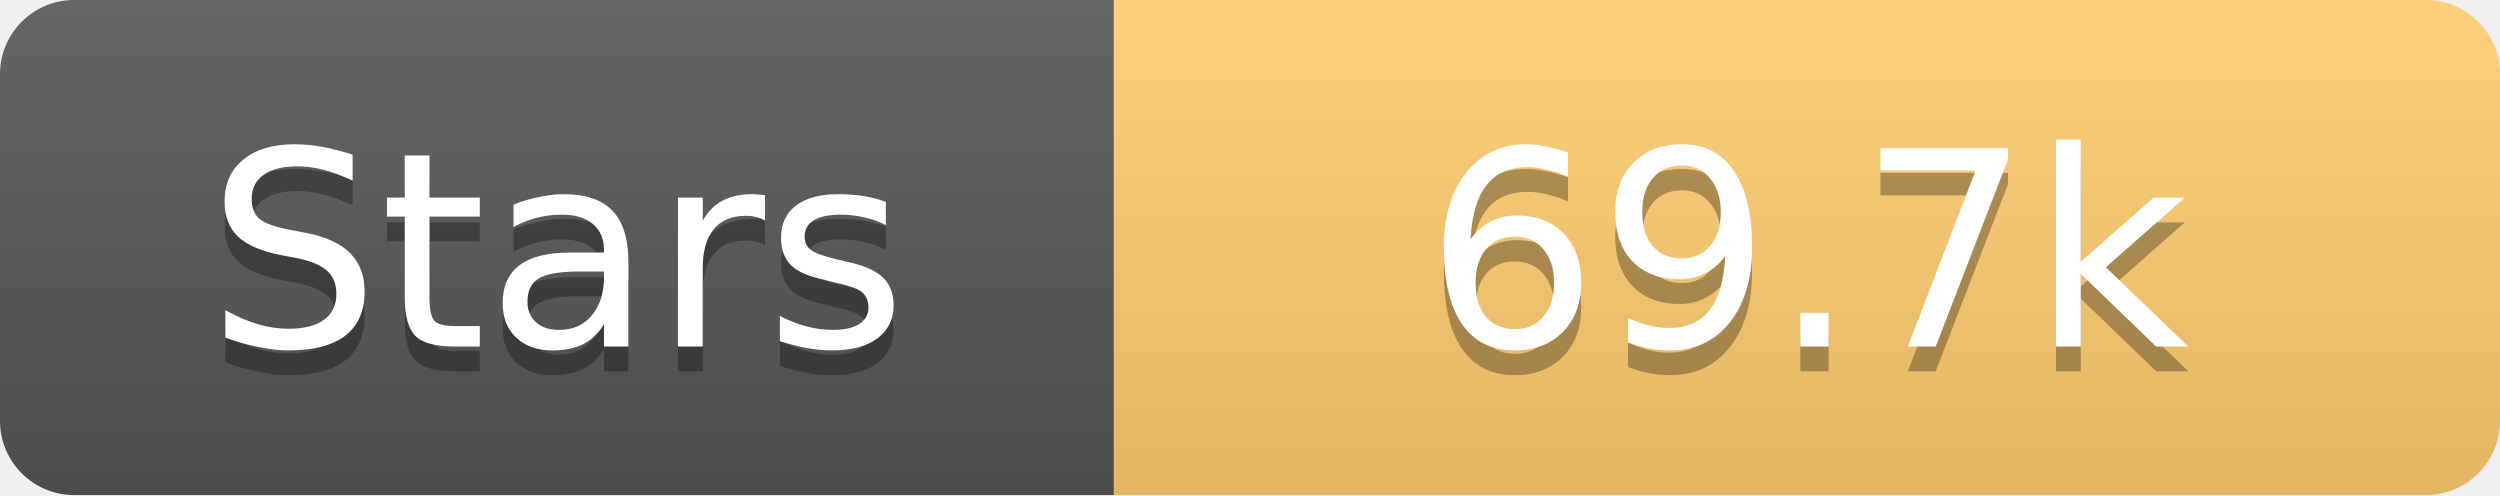
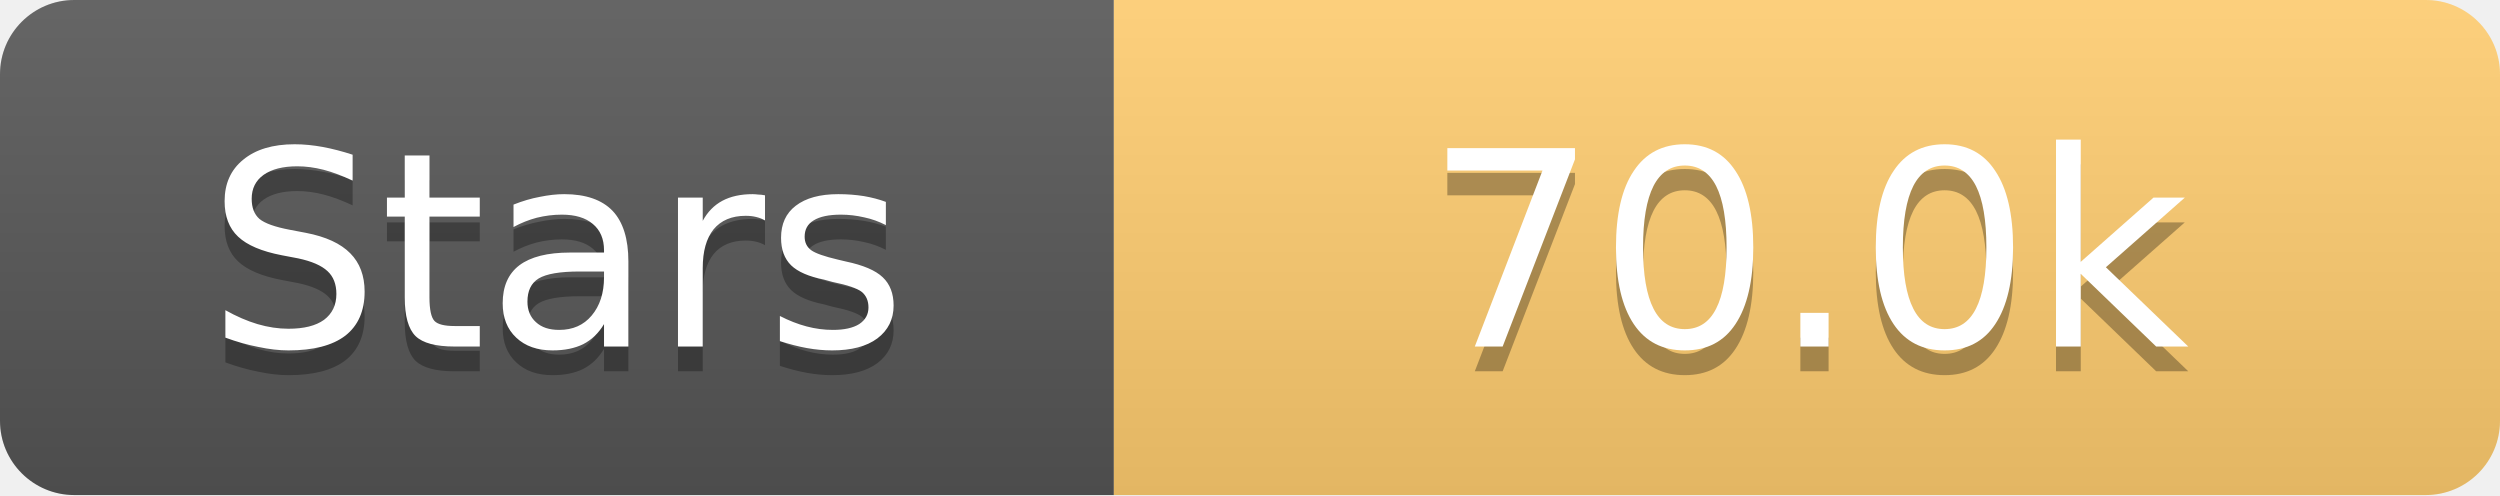
<svg xmlns="http://www.w3.org/2000/svg" width="101" height="20">
  <linearGradient id="s" x2="0" y2="100%">
    <stop offset="0" stop-color="#fff" stop-opacity=".1" />
    <stop offset="1" stop-opacity=".1" />
  </linearGradient>
  <clipPath id="r">
    <rect width="101" height="20" rx="3" fill="#fff" />
  </clipPath>
  <g clip-path="url(#r)">
    <rect width="45" height="20" fill="#555" />
    <rect x="45" width="56" height="20" fill="#fdcb6e" />
    <rect width="101" height="20" fill="url(#s)" />
  </g>
  <g fill="#fff" text-anchor="middle" font-family="Verdana,Geneva,DejaVu Sans,sans-serif" text-rendering="geometricPrecision" font-size="11">
    <text x="22.5" y="15" fill="#010101" fill-opacity=".3">Stars</text>
    <text x="22.5" y="14">Stars</text>
-     <text x="73.0" y="15" fill="#010101" fill-opacity=".3">69.7k</text>
-     <text x="73.0" y="14">69.7k</text>
+     <text x="73.0" y="15" fill="#010101" fill-opacity=".3">70.0k</text>
+     <text x="73.0" y="14">70.0k</text>
  </g>
</svg>
